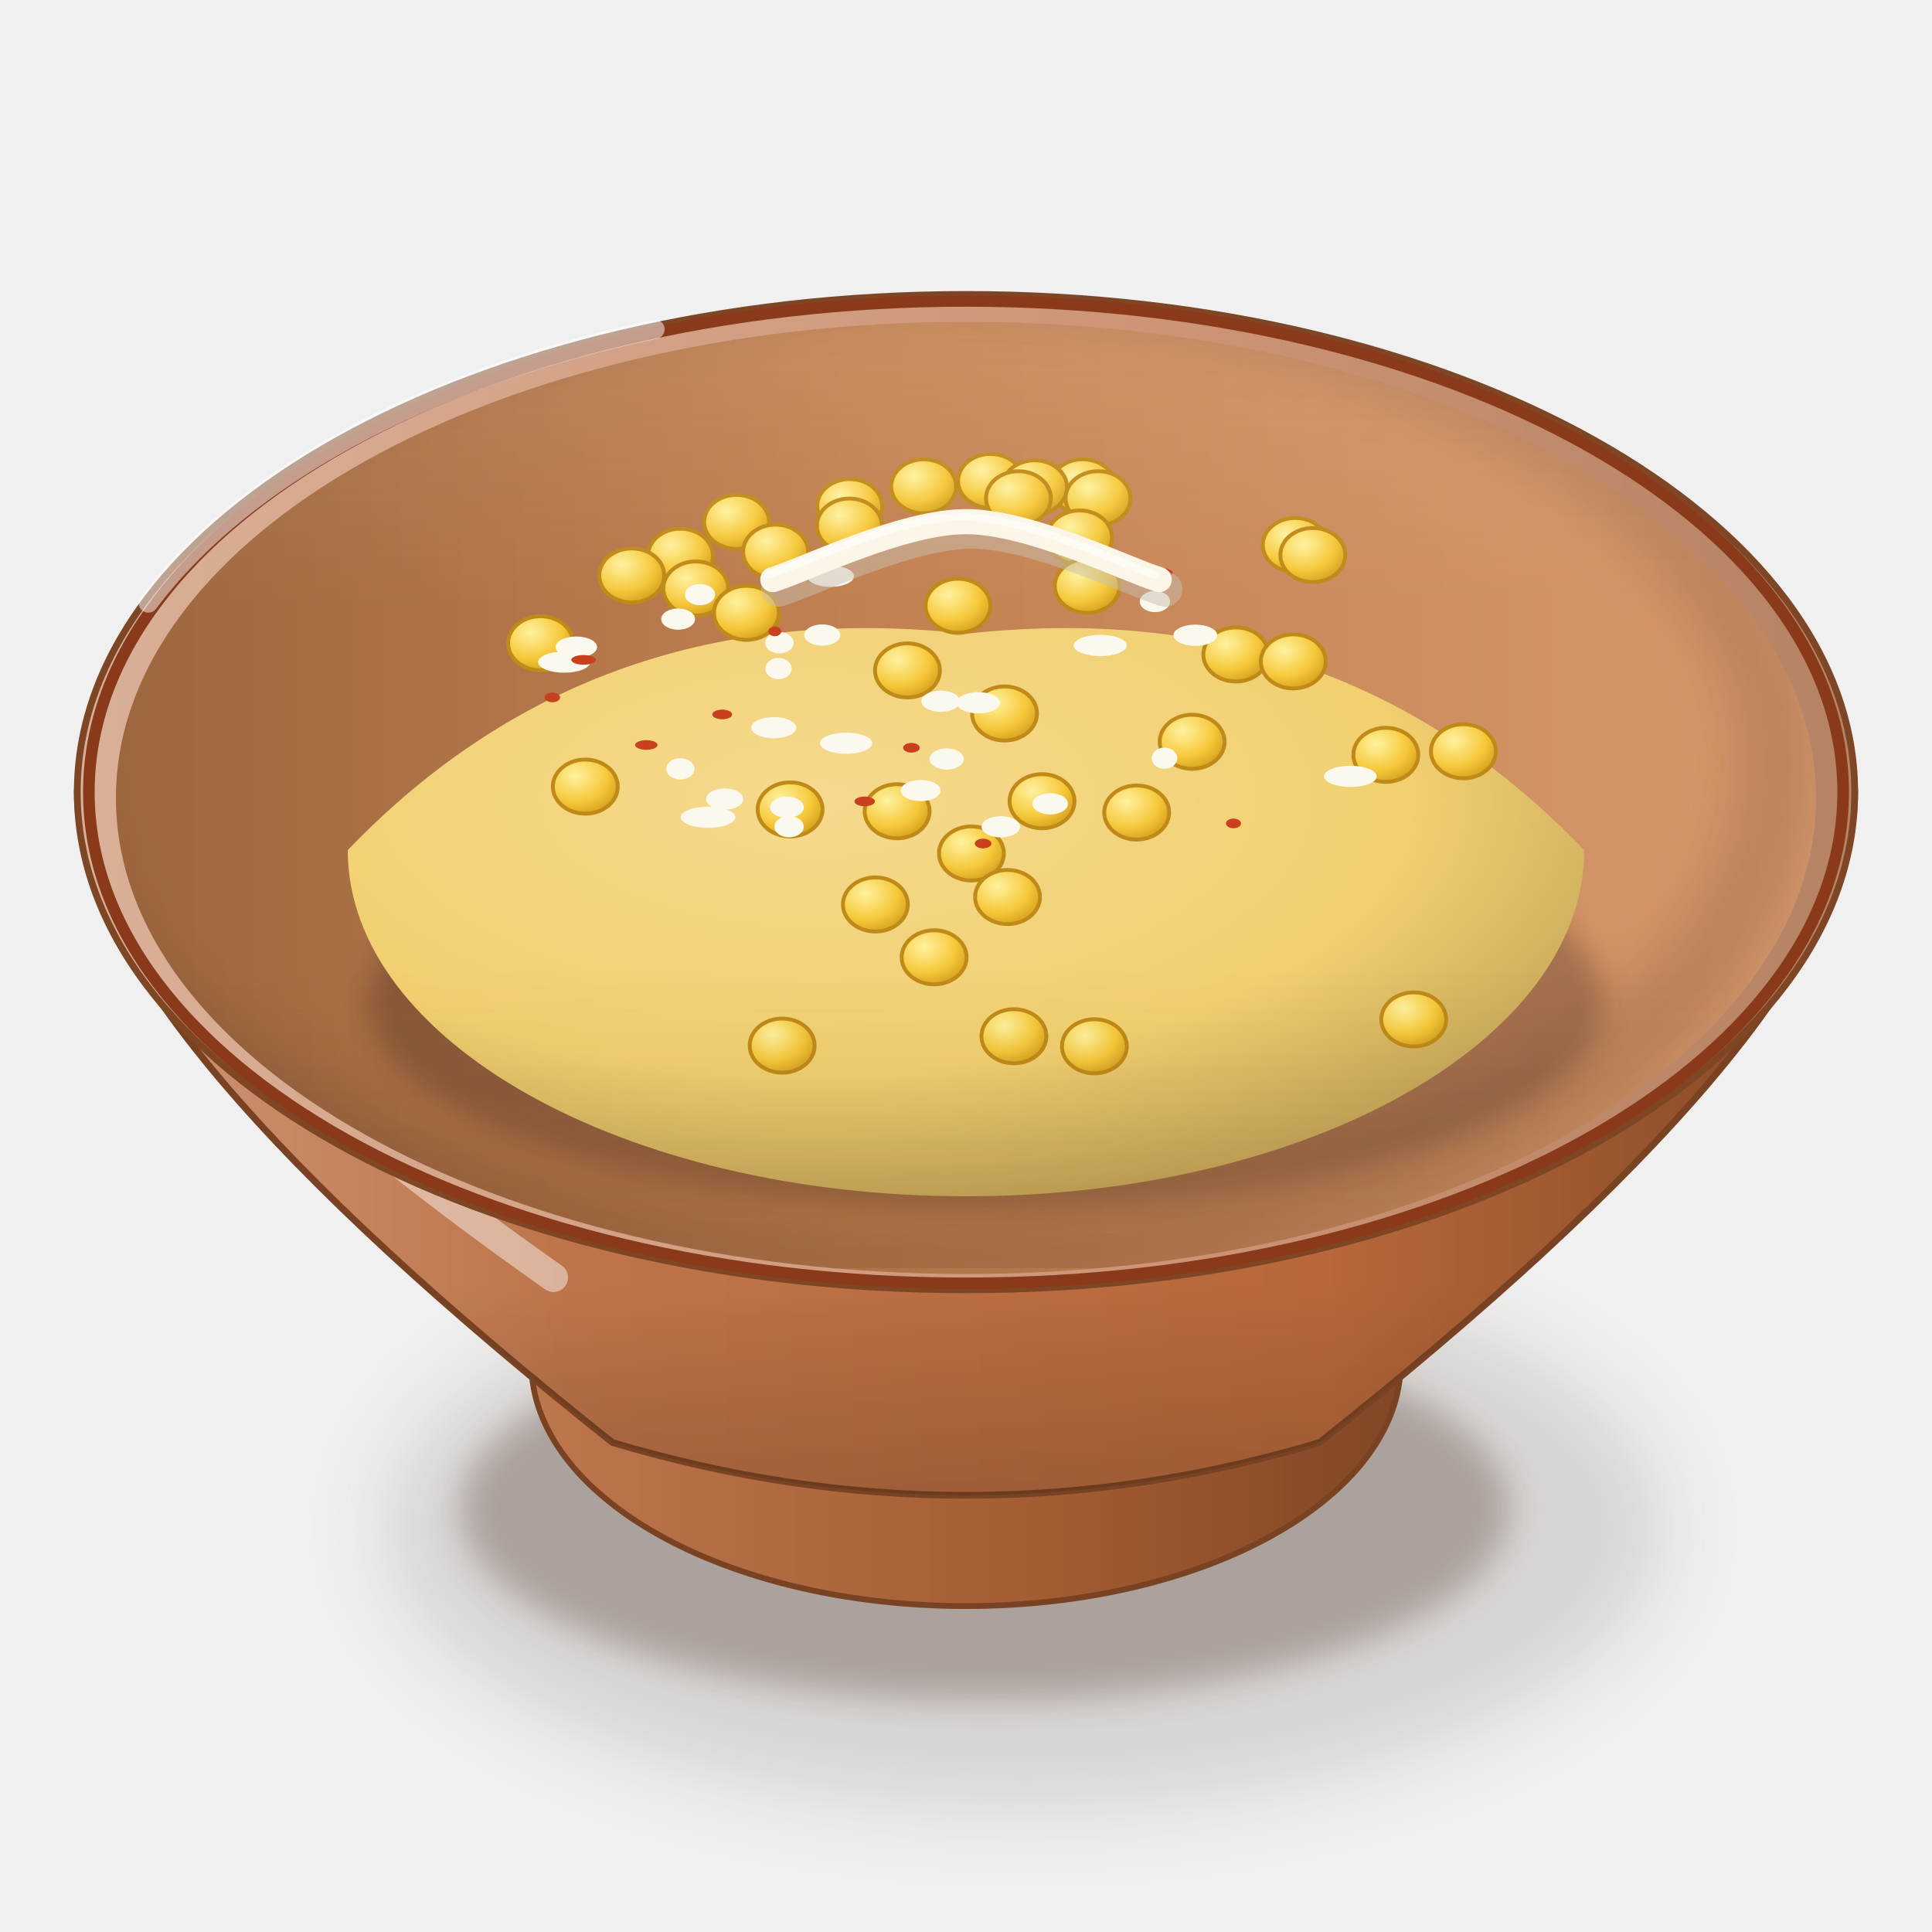
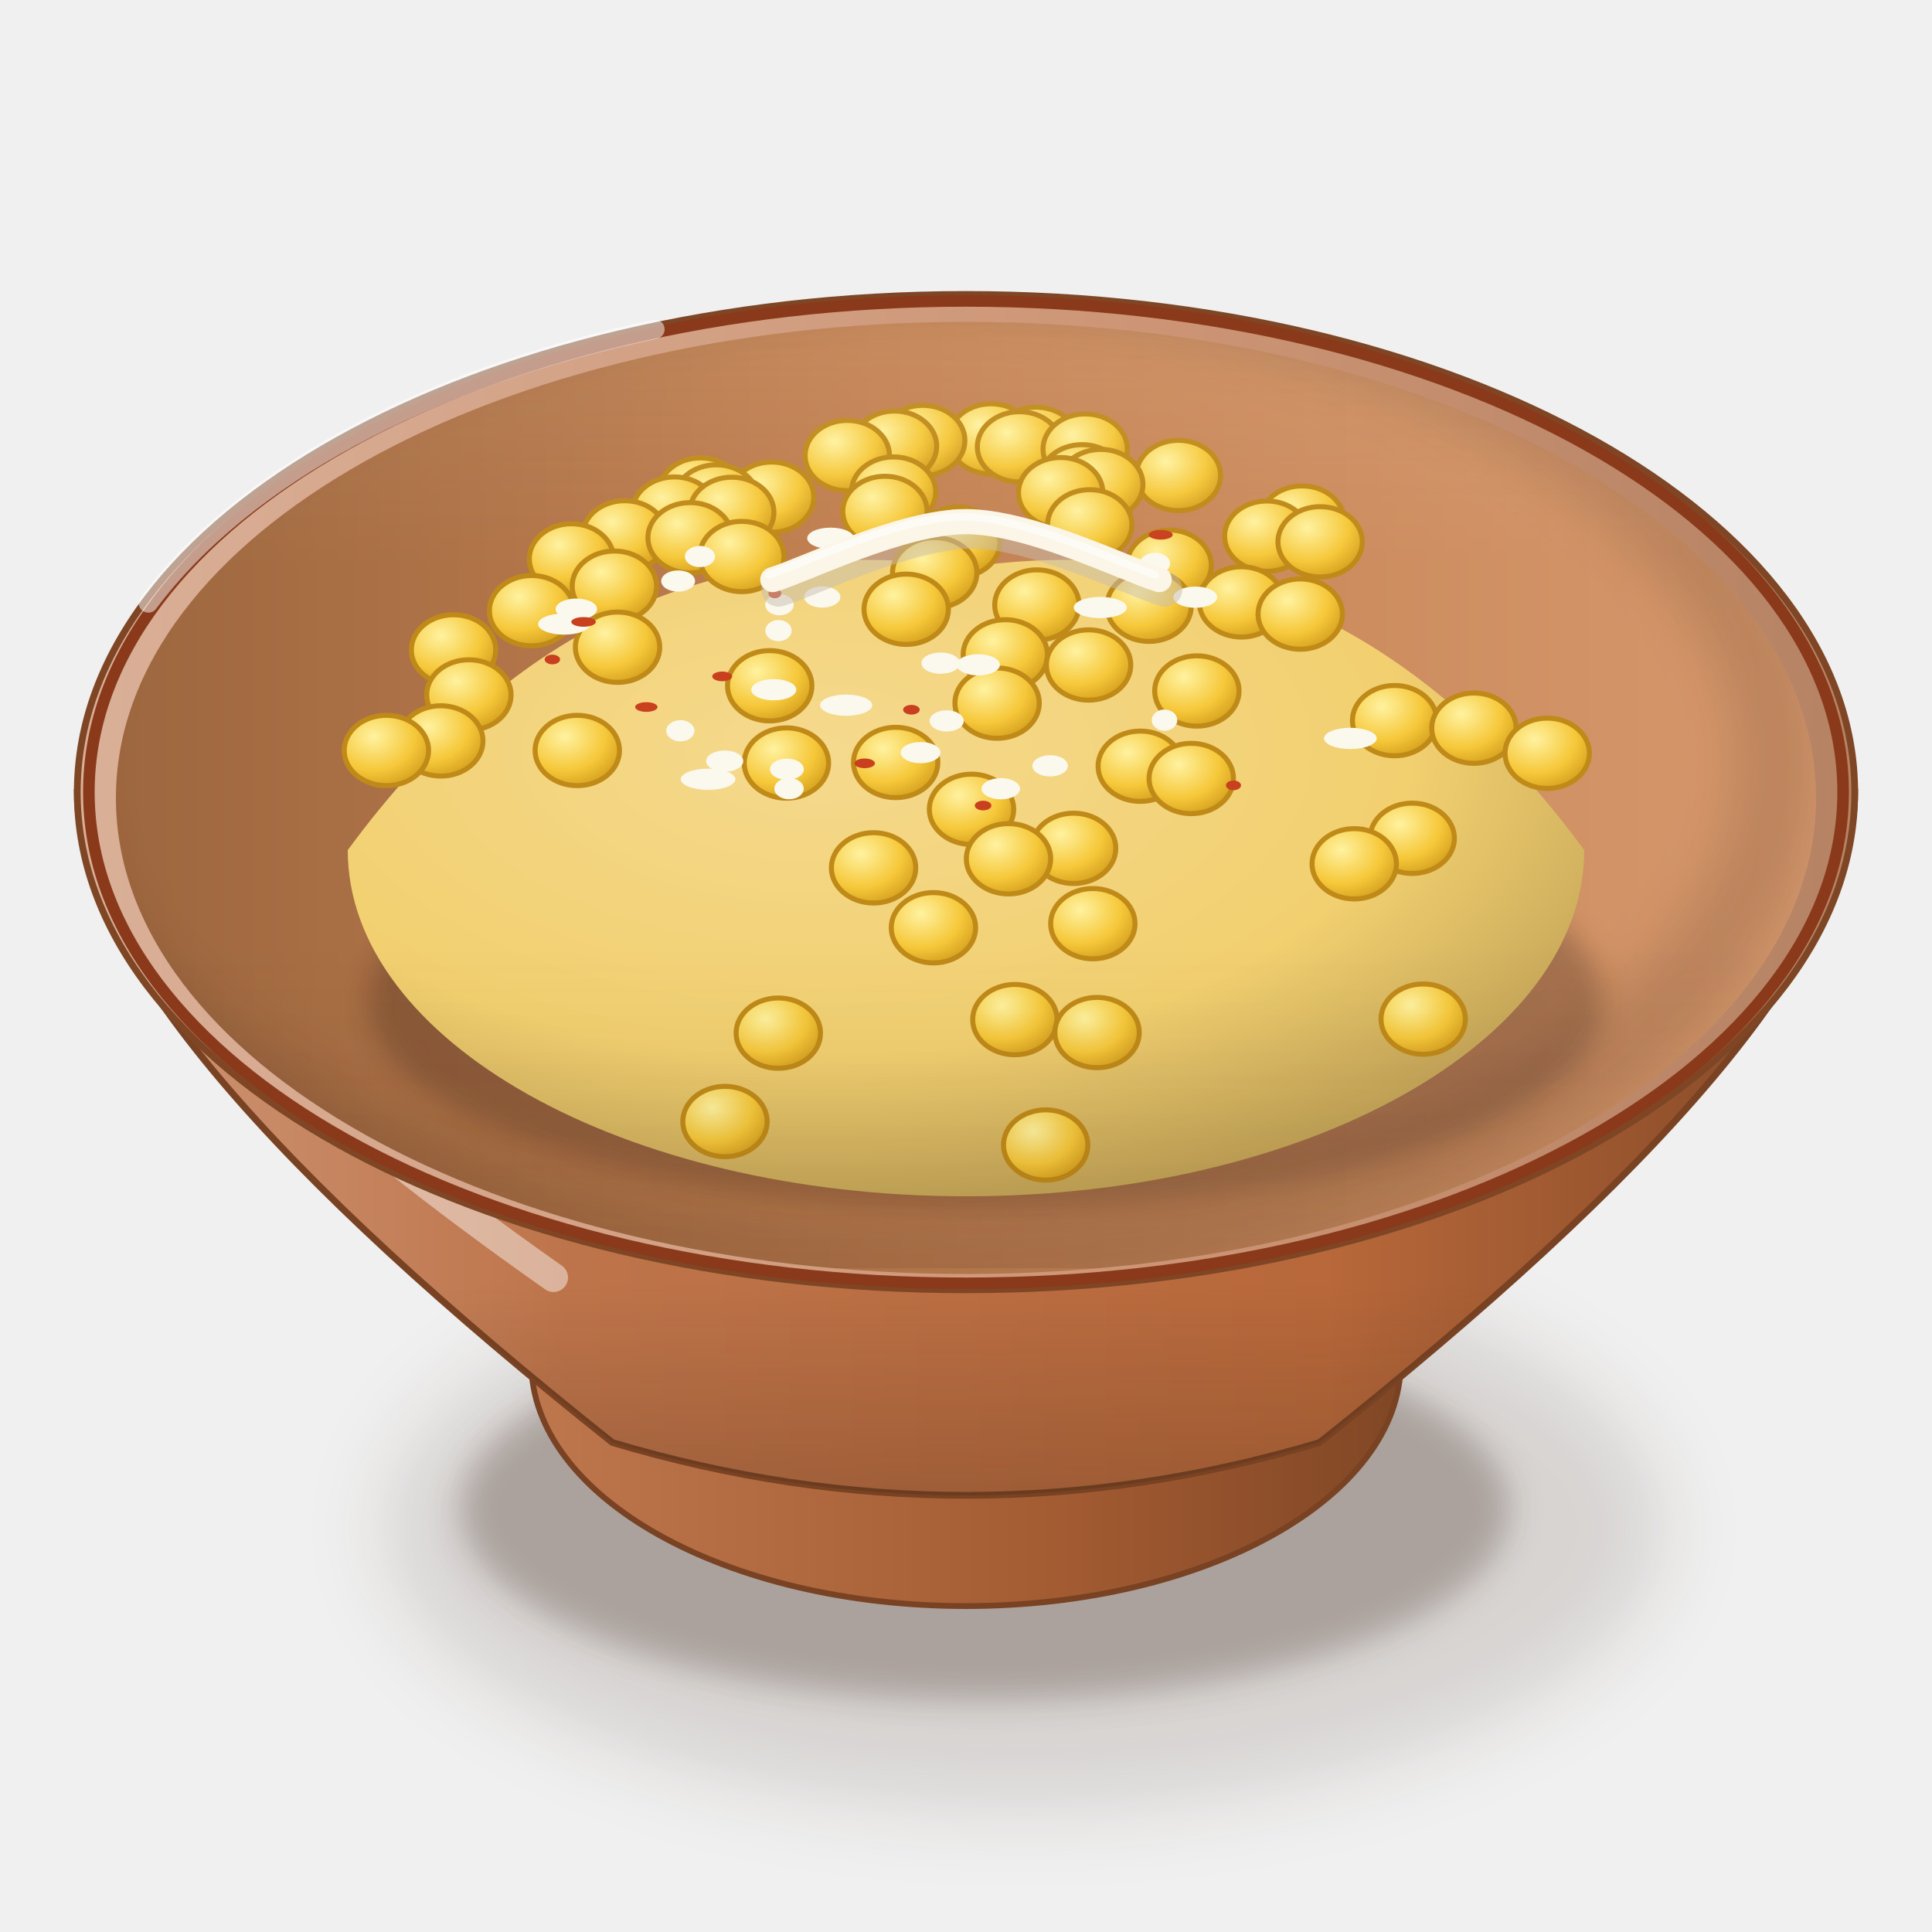
<svg xmlns="http://www.w3.org/2000/svg" viewBox="0 0 200 200" width="400" height="400">
  <defs>
    <filter id="mx_esquites-1" x="-50%" y="-50%" width="200%" height="200%">
      <feGaussianBlur stdDeviation="4" />
    </filter>
    <filter id="mx_esquites-2" x="-50%" y="-50%" width="200%" height="200%">
      <feGaussianBlur stdDeviation="1.6" />
    </filter>
    <linearGradient id="mx_esquites-3" x1="0" y1="0" x2="1" y2="0">
      <stop offset="0" stop-color="#bf774e" />
      <stop offset="0.6" stop-color="#a35b32" />
      <stop offset="1" stop-color="#7f4625" />
    </linearGradient>
    <linearGradient id="mx_esquites-4" x1="0" y1="0" x2="1" y2="0">
      <stop offset="0" stop-color="#cf9879" />
      <stop offset="0.28" stop-color="#be744a" />
      <stop offset="0.7" stop-color="#b8683a" />
      <stop offset="1" stop-color="#7f4625" />
    </linearGradient>
    <linearGradient id="mx_esquites-5" x1="0" y1="0" x2="0" y2="1">
      <stop offset="0" stop-color="#3a2212" stop-opacity="0" />
      <stop offset="0.7" stop-color="#3a2212" stop-opacity="0" />
      <stop offset="1" stop-color="#3a2212" stop-opacity="0.22" />
    </linearGradient>
    <linearGradient id="mx_esquites-6" x1="0" y1="0" x2="1" y2="0">
      <stop offset="0" stop-color="#dab098" />
      <stop offset="0.6" stop-color="#cd9575" />
      <stop offset="1" stop-color="#b58264" />
    </linearGradient>
    <linearGradient id="mx_esquites-7" x1="0" y1="0" x2="1" y2="0">
      <stop offset="0" stop-color="#9e673f" />
      <stop offset="0.45" stop-color="#c38151" />
      <stop offset="1" stop-color="#d6986c" />
    </linearGradient>
    <clipPath id="mx_esquites-8">
      <path d="M12,82.6A88,49.28 0 1 0 188,82.6A88,49.28 0 1 0 12,82.6Z" />
    </clipPath>
    <filter id="mx_esquites-9" x="-50%" y="-50%" width="200%" height="200%">
      <feGaussianBlur stdDeviation="2.5" />
    </filter>
    <clipPath id="mx_esquites-10">
      <path d="M12,82.6 A88,49.28 0 0 0 188,82.6 L200,82.6 L200,0 L0,0 L0,82.6Z" />
    </clipPath>
    <filter id="mx_esquites-11" x="-50%" y="-50%" width="200%" height="200%">
      <feGaussianBlur stdDeviation="1.4" />
    </filter>
    <radialGradient id="mx_esquites-12" cx="0.38" cy="0.3" r="0.8">
      <stop offset="0" stop-color="#f5d98d" />
      <stop offset="0.6" stop-color="#f2d070" />
      <stop offset="1" stop-color="#b69850" />
    </radialGradient>
    <radialGradient id="mx_esquites-13" cx="0.35" cy="0.3" r="0.8">
      <stop offset="0" stop-color="#fff2a0" />
      <stop offset="0.6" stop-color="#f6c83a" />
      <stop offset="1" stop-color="#d09a1a" />
    </radialGradient>
    <linearGradient id="mx_esquites-14" x1="0" y1="0" x2="0" y2="1">
      <stop offset="0" stop-color="#fff8ec" stop-opacity="0.2" />
      <stop offset="0.45" stop-color="#fff8ec" stop-opacity="0" />
      <stop offset="0.75" stop-color="#3a2212" stop-opacity="0" />
      <stop offset="1" stop-color="#3a2212" stop-opacity="0.1" />
    </linearGradient>
  </defs>
  <ellipse cx="106" cy="158.18" rx="66.08" ry="29.08" fill="#3a2212" opacity="0.14" filter="url(#mx_esquites-1)" />
  <ellipse cx="102" cy="156.18" rx="54.28" ry="19.82" fill="#3a2212" opacity="0.28" filter="url(#mx_esquites-2)" />
  <path d="M53,135.06 L55,141.06 A45,25.2 0 0 0 145,141.06 L147,135.06Z" fill="url(#mx_esquites-3)" stroke="#784223" stroke-width=".6" />
  <path d="M8,82 C8,98.8 29,122 63.4,149.33 Q100,160.26 136.6,149.33 C171,122 192,98.8 192,82Z" fill="url(#mx_esquites-4)" stroke="#784223" stroke-width=".7" />
  <path d="M8,82 C8,98.8 29,122 63.4,149.33 Q100,160.26 136.6,149.33 C171,122 192,98.8 192,82Z" fill="url(#mx_esquites-5)" />
  <path d="M16,92 Q20,106 57.3,132.25" stroke="#fff" stroke-width="3" fill="none" stroke-linecap="round" opacity="0.45" />
  <path d="M8,82A92,51.52 0 1 0 192,82A92,51.52 0 1 0 8,82Z" fill="url(#mx_esquites-6)" stroke="#7f4625" stroke-width=".7" />
  <path d="M12,82.6A88,49.28 0 1 0 188,82.6A88,49.28 0 1 0 12,82.6Z" fill="url(#mx_esquites-7)" />
  <g clip-path="url(#mx_esquites-8)">
    <path d="M4,79A90,51.28 0 1 0 184,79A90,51.28 0 1 0 4,79Z" fill="none" stroke="#3a2212" stroke-width="9" opacity=".16" filter="url(#mx_esquites-9)" />
  </g>
  <path d="M9.2,82A90.8,50.85 0 1 0 190.8,82A90.8,50.85 0 1 0 9.2,82Z" fill="none" stroke="#8a3a1a" stroke-width="1.2" />
  <g clip-path="url(#mx_esquites-10)">
    <ellipse cx="102" cy="103.74" rx="64" ry="21.5" fill="#3a2212" opacity="0.3" filter="url(#mx_esquites-11)" />
-     <path d="M36,88 Q61.6,61.35 100,65.61 Q138.4,61.35 164,88 A64,35.84 0 0 1 36,88Z" fill="url(#mx_esquites-12)" />
-     <ellipse cx="102.54" cy="49.79" rx="3.36" ry="2.8" fill="url(#mx_esquites-13)" stroke="#c08a18" stroke-width=".4" />
-     <ellipse cx="112.08" cy="50.34" rx="3.36" ry="2.8" fill="url(#mx_esquites-13)" stroke="#c08a18" stroke-width=".4" />
-     <ellipse cx="95.62" cy="50.35" rx="3.36" ry="2.8" fill="url(#mx_esquites-13)" stroke="#c08a18" stroke-width=".4" />
-     <ellipse cx="107.1" cy="50.45" rx="3.36" ry="2.8" fill="url(#mx_esquites-13)" stroke="#c08a18" stroke-width=".4" />
-     <ellipse cx="113.67" cy="51.58" rx="3.36" ry="2.8" fill="url(#mx_esquites-13)" stroke="#c08a18" stroke-width=".4" />
-     <ellipse cx="105.43" cy="51.58" rx="3.36" ry="2.8" fill="url(#mx_esquites-13)" stroke="#c08a18" stroke-width=".4" />
-     <ellipse cx="87.96" cy="52.39" rx="3.36" ry="2.8" fill="url(#mx_esquites-13)" stroke="#c08a18" stroke-width=".4" />
-     <ellipse cx="76.25" cy="54.03" rx="3.36" ry="2.8" fill="url(#mx_esquites-13)" stroke="#c08a18" stroke-width=".4" />
-     <ellipse cx="87.93" cy="54.41" rx="3.36" ry="2.8" fill="url(#mx_esquites-13)" stroke="#c08a18" stroke-width=".4" />
-     <ellipse cx="111.76" cy="55.64" rx="3.36" ry="2.8" fill="url(#mx_esquites-13)" stroke="#c08a18" stroke-width=".4" />
-     <ellipse cx="134.08" cy="56.42" rx="3.36" ry="2.8" fill="url(#mx_esquites-13)" stroke="#c08a18" stroke-width=".4" />
-     <ellipse cx="80.29" cy="57.11" rx="3.36" ry="2.8" fill="url(#mx_esquites-13)" stroke="#c08a18" stroke-width=".4" />
-     <ellipse cx="135.9" cy="57.46" rx="3.36" ry="2.8" fill="url(#mx_esquites-13)" stroke="#c08a18" stroke-width=".4" />
-     <ellipse cx="70.44" cy="57.53" rx="3.36" ry="2.8" fill="url(#mx_esquites-13)" stroke="#c08a18" stroke-width=".4" />
-     <ellipse cx="65.4" cy="59.57" rx="3.36" ry="2.8" fill="url(#mx_esquites-13)" stroke="#c08a18" stroke-width=".4" />
-     <ellipse cx="112.55" cy="60.65" rx="3.36" ry="2.8" fill="url(#mx_esquites-13)" stroke="#c08a18" stroke-width=".4" />
-     <ellipse cx="72.03" cy="60.92" rx="3.36" ry="2.8" fill="url(#mx_esquites-13)" stroke="#c08a18" stroke-width=".4" />
-     <ellipse cx="99.17" cy="62.71" rx="3.36" ry="2.8" fill="url(#mx_esquites-13)" stroke="#c08a18" stroke-width=".4" />
-     <ellipse cx="77.27" cy="63.44" rx="3.36" ry="2.8" fill="url(#mx_esquites-13)" stroke="#c08a18" stroke-width=".4" />
-     <ellipse cx="55.96" cy="66.59" rx="3.36" ry="2.8" fill="url(#mx_esquites-13)" stroke="#c08a18" stroke-width=".4" />
-     <ellipse cx="127.93" cy="67.75" rx="3.36" ry="2.8" fill="url(#mx_esquites-13)" stroke="#c08a18" stroke-width=".4" />
-     <ellipse cx="133.88" cy="68.47" rx="3.36" ry="2.8" fill="url(#mx_esquites-13)" stroke="#c08a18" stroke-width=".4" />
-     <ellipse cx="93.94" cy="69.4" rx="3.36" ry="2.8" fill="url(#mx_esquites-13)" stroke="#c08a18" stroke-width=".4" />
-     <ellipse cx="103.99" cy="73.86" rx="3.36" ry="2.8" fill="url(#mx_esquites-13)" stroke="#c08a18" stroke-width=".4" />
-     <ellipse cx="123.41" cy="76.79" rx="3.36" ry="2.8" fill="url(#mx_esquites-13)" stroke="#c08a18" stroke-width=".4" />
-     <ellipse cx="151.49" cy="77.77" rx="3.36" ry="2.8" fill="url(#mx_esquites-13)" stroke="#c08a18" stroke-width=".4" />
-     <ellipse cx="143.46" cy="78.14" rx="3.36" ry="2.8" fill="url(#mx_esquites-13)" stroke="#c08a18" stroke-width=".4" />
-     <ellipse cx="60.59" cy="81.43" rx="3.36" ry="2.8" fill="url(#mx_esquites-13)" stroke="#c08a18" stroke-width=".4" />
-     <ellipse cx="107.87" cy="82.94" rx="3.36" ry="2.8" fill="url(#mx_esquites-13)" stroke="#c08a18" stroke-width=".4" />
-     <ellipse cx="81.79" cy="83.79" rx="3.36" ry="2.8" fill="url(#mx_esquites-13)" stroke="#c08a18" stroke-width=".4" />
-     <ellipse cx="92.87" cy="83.98" rx="3.36" ry="2.8" fill="url(#mx_esquites-13)" stroke="#c08a18" stroke-width=".4" />
-     <ellipse cx="117.67" cy="84.11" rx="3.36" ry="2.8" fill="url(#mx_esquites-13)" stroke="#c08a18" stroke-width=".4" />
-     <ellipse cx="100.56" cy="88.35" rx="3.36" ry="2.8" fill="url(#mx_esquites-13)" stroke="#c08a18" stroke-width=".4" />
-     <ellipse cx="104.3" cy="92.86" rx="3.36" ry="2.8" fill="url(#mx_esquites-13)" stroke="#c08a18" stroke-width=".4" />
-     <ellipse cx="90.62" cy="93.63" rx="3.36" ry="2.8" fill="url(#mx_esquites-13)" stroke="#c08a18" stroke-width=".4" />
-     <ellipse cx="96.7" cy="99.1" rx="3.36" ry="2.8" fill="url(#mx_esquites-13)" stroke="#c08a18" stroke-width=".4" />
-     <ellipse cx="146.35" cy="105.53" rx="3.36" ry="2.8" fill="url(#mx_esquites-13)" stroke="#c08a18" stroke-width=".4" />
-     <ellipse cx="104.96" cy="107.27" rx="3.36" ry="2.8" fill="url(#mx_esquites-13)" stroke="#c08a18" stroke-width=".4" />
-     <ellipse cx="80.97" cy="108.24" rx="3.36" ry="2.8" fill="url(#mx_esquites-13)" stroke="#c08a18" stroke-width=".4" />
-     <ellipse cx="113.29" cy="108.31" rx="3.36" ry="2.8" fill="url(#mx_esquites-13)" stroke="#c08a18" stroke-width=".4" />
-     <ellipse cx="87.59" cy="76.94" rx="2.7" ry="1.1" fill="#fbf8ee" />
-     <ellipse cx="80.69" cy="66.54" rx="1.47" ry="1.1" fill="#fbf8ee" />
-     <ellipse cx="97.38" cy="72.59" rx="2" ry="1.1" fill="#fbf8ee" />
-     <ellipse cx="80.59" cy="69.21" rx="1.36" ry="1.1" fill="#fbf8ee" />
-     <ellipse cx="58.4" cy="68.54" rx="2.7" ry="1.1" fill="#fbf8ee" />
-     <ellipse cx="72.46" cy="61.55" rx="1.56" ry="1.1" fill="#fbf8ee" />
-     <ellipse cx="123.74" cy="65.76" rx="2.27" ry="1.1" fill="#fbf8ee" />
-     <ellipse cx="59.66" cy="66.99" rx="2.15" ry="1.1" fill="#fbf8ee" />
-     <ellipse cx="98" cy="78.57" rx="1.77" ry="1.1" fill="#fbf8ee" />
-     <ellipse cx="103.6" cy="85.59" rx="1.99" ry="1.1" fill="#fbf8ee" />
-     <ellipse cx="95.3" cy="81.84" rx="2.06" ry="1.1" fill="#fbf8ee" />
-     <ellipse cx="80.1" cy="75.33" rx="2.33" ry="1.1" fill="#fbf8ee" />
-     <ellipse cx="70.43" cy="79.59" rx="1.46" ry="1.1" fill="#fbf8ee" />
-     <ellipse cx="81.68" cy="85.58" rx="1.52" ry="1.1" fill="#fbf8ee" />
-     <ellipse cx="101.27" cy="72.75" rx="2.24" ry="1.1" fill="#fbf8ee" />
-     <ellipse cx="108.71" cy="83.21" rx="1.84" ry="1.1" fill="#fbf8ee" />
-     <ellipse cx="70.2" cy="64.09" rx="1.75" ry="1.1" fill="#fbf8ee" />
-     <ellipse cx="85.12" cy="65.74" rx="1.87" ry="1.1" fill="#fbf8ee" />
-     <ellipse cx="120.55" cy="78.49" rx="1.32" ry="1.1" fill="#fbf8ee" />
-     <ellipse cx="139.79" cy="80.37" rx="2.73" ry="1.1" fill="#fbf8ee" />
-     <ellipse cx="113.9" cy="66.82" rx="2.75" ry="1.1" fill="#fbf8ee" />
-     <ellipse cx="73.3" cy="84.6" rx="2.83" ry="1.1" fill="#fbf8ee" />
-     <ellipse cx="75.02" cy="82.72" rx="1.92" ry="1.1" fill="#fbf8ee" />
-     <ellipse cx="85.98" cy="59.65" rx="2.42" ry="1.1" fill="#fbf8ee" />
-     <ellipse cx="119.56" cy="62.27" rx="1.57" ry="1.1" fill="#fbf8ee" />
-     <ellipse cx="81.46" cy="83.57" rx="1.75" ry="1.1" fill="#fbf8ee" />
-     <ellipse cx="80.21" cy="65.36" rx="0.67" ry="0.5" fill="#c8401e" />
-     <ellipse cx="89.51" cy="82.96" rx="1.06" ry="0.5" fill="#c8401e" />
-     <ellipse cx="120.16" cy="59.3" rx="1.24" ry="0.5" fill="#c8401e" />
-     <ellipse cx="66.91" cy="77.12" rx="1.16" ry="0.5" fill="#c8401e" />
-     <ellipse cx="94.35" cy="77.41" rx="0.86" ry="0.5" fill="#c8401e" />
-     <ellipse cx="60.41" cy="68.31" rx="1.27" ry="0.5" fill="#c8401e" />
-     <ellipse cx="101.77" cy="87.32" rx="0.86" ry="0.5" fill="#c8401e" />
-     <ellipse cx="57.18" cy="72.2" rx="0.8" ry="0.5" fill="#c8401e" />
-     <ellipse cx="74.76" cy="73.96" rx="1.03" ry="0.5" fill="#c8401e" />
-     <ellipse cx="127.69" cy="85.24" rx="0.78" ry="0.5" fill="#c8401e" />
+     <path d="M36,88 Q61.6,53.15 100,58.73 Q138.4,53.15 164,88 A64,35.84 0 0 1 36,88Z" fill="url(#mx_esquites-12)" />
+     <g transform="translate(102.59 45.44) scale(1.3) translate(-102.59 -45.44)">
+       <ellipse cx="102.59" cy="45.44" rx="3.36" ry="2.8" fill="url(#mx_esquites-13)" stroke="#c08a18" stroke-width=".4" />
+     </g>
+     <g transform="translate(95.52 45.6) scale(1.3) translate(-95.52 -45.6)">
+       <ellipse cx="95.52" cy="45.6" rx="3.36" ry="2.8" fill="url(#mx_esquites-13)" stroke="#c08a18" stroke-width=".4" />
+     </g>
+     <g transform="translate(107.25 45.79) scale(1.3) translate(-107.25 -45.79)">
+       <ellipse cx="107.25" cy="45.79" rx="3.36" ry="2.8" fill="url(#mx_esquites-13)" stroke="#c08a18" stroke-width=".4" />
+     </g>
+     <g transform="translate(92.6 46.19) scale(1.3) translate(-92.6 -46.19)">
+       <ellipse cx="92.6" cy="46.19" rx="3.36" ry="2.8" fill="url(#mx_esquites-13)" stroke="#c08a18" stroke-width=".4" />
+     </g>
+     <g transform="translate(105.54 46.26) scale(1.3) translate(-105.54 -46.26)">
+       <ellipse cx="105.54" cy="46.26" rx="3.36" ry="2.8" fill="url(#mx_esquites-13)" stroke="#c08a18" stroke-width=".4" />
+     </g>
+     <g transform="translate(112.34 46.49) scale(1.3) translate(-112.34 -46.49)">
+       <ellipse cx="112.34" cy="46.49" rx="3.36" ry="2.8" fill="url(#mx_esquites-13)" stroke="#c08a18" stroke-width=".4" />
+     </g>
+     <g transform="translate(87.71 47.16) scale(1.3) translate(-87.71 -47.16)">
+       <ellipse cx="87.71" cy="47.16" rx="3.36" ry="2.8" fill="url(#mx_esquites-13)" stroke="#c08a18" stroke-width=".4" />
+     </g>
+     <g transform="translate(121.99 49.22) scale(1.3) translate(-121.99 -49.22)">
+       <ellipse cx="121.99" cy="49.22" rx="3.36" ry="2.8" fill="url(#mx_esquites-13)" stroke="#c08a18" stroke-width=".4" />
+     </g>
+     <g transform="translate(112.01 49.67) scale(1.3) translate(-112.01 -49.67)">
+       <ellipse cx="112.01" cy="49.67" rx="3.36" ry="2.8" fill="url(#mx_esquites-13)" stroke="#c08a18" stroke-width=".4" />
+     </g>
+     <g transform="translate(113.95 50.16) scale(1.3) translate(-113.95 -50.16)">
+       <ellipse cx="113.95" cy="50.16" rx="3.36" ry="2.8" fill="url(#mx_esquites-13)" stroke="#c08a18" stroke-width=".4" />
+     </g>
+     <g transform="translate(92.5 50.94) scale(1.3) translate(-92.5 -50.94)">
+       <ellipse cx="92.5" cy="50.94" rx="3.36" ry="2.8" fill="url(#mx_esquites-13)" stroke="#c08a18" stroke-width=".4" />
+     </g>
+     <g transform="translate(109.8 51) scale(1.3) translate(-109.8 -51)">
+       <ellipse cx="109.8" cy="51" rx="3.36" ry="2.8" fill="url(#mx_esquites-13)" stroke="#c08a18" stroke-width=".4" />
+     </g>
+     <g transform="translate(72.52 51.04) scale(1.3) translate(-72.52 -51.04)">
+       <ellipse cx="72.52" cy="51.04" rx="3.36" ry="2.8" fill="url(#mx_esquites-13)" stroke="#c08a18" stroke-width=".4" />
+     </g>
+     <g transform="translate(79.88 51.47) scale(1.3) translate(-79.88 -51.47)">
+       <ellipse cx="79.88" cy="51.47" rx="3.36" ry="2.8" fill="url(#mx_esquites-13)" stroke="#c08a18" stroke-width=".4" />
+     </g>
+     <g transform="translate(74.14 51.76) scale(1.3) translate(-74.14 -51.76)">
+       <ellipse cx="74.14" cy="51.76" rx="3.36" ry="2.8" fill="url(#mx_esquites-13)" stroke="#c08a18" stroke-width=".4" />
+     </g>
+     <g transform="translate(91.61 52.94) scale(1.3) translate(-91.61 -52.94)">
+       <ellipse cx="91.61" cy="52.94" rx="3.36" ry="2.8" fill="url(#mx_esquites-13)" stroke="#c08a18" stroke-width=".4" />
+     </g>
+     <g transform="translate(69.82 53.01) scale(1.3) translate(-69.82 -53.01)">
+       <ellipse cx="69.82" cy="53.01" rx="3.36" ry="2.8" fill="url(#mx_esquites-13)" stroke="#c08a18" stroke-width=".4" />
+     </g>
+     <g transform="translate(75.75 53.04) scale(1.3) translate(-75.75 -53.04)">
+       <ellipse cx="75.75" cy="53.04" rx="3.36" ry="2.8" fill="url(#mx_esquites-13)" stroke="#c08a18" stroke-width=".4" />
+     </g>
+     <g transform="translate(134.79 53.94) scale(1.3) translate(-134.79 -53.94)">
+       <ellipse cx="134.79" cy="53.94" rx="3.36" ry="2.8" fill="url(#mx_esquites-13)" stroke="#c08a18" stroke-width=".4" />
+     </g>
+     <g transform="translate(112.81 54.33) scale(1.3) translate(-112.81 -54.33)">
+       <ellipse cx="112.81" cy="54.33" rx="3.36" ry="2.8" fill="url(#mx_esquites-13)" stroke="#c08a18" stroke-width=".4" />
+     </g>
+     <g transform="translate(64.67 55.47) scale(1.3) translate(-64.67 -55.47)">
+       <ellipse cx="64.67" cy="55.47" rx="3.36" ry="2.8" fill="url(#mx_esquites-13)" stroke="#c08a18" stroke-width=".4" />
+     </g>
+     <g transform="translate(131.14 55.5) scale(1.3) translate(-131.14 -55.5)">
+       <ellipse cx="131.14" cy="55.5" rx="3.36" ry="2.8" fill="url(#mx_esquites-13)" stroke="#c08a18" stroke-width=".4" />
+     </g>
+     <g transform="translate(71.44 55.67) scale(1.3) translate(-71.44 -55.67)">
+       <ellipse cx="71.44" cy="55.67" rx="3.36" ry="2.8" fill="url(#mx_esquites-13)" stroke="#c08a18" stroke-width=".4" />
+     </g>
+     <g transform="translate(136.66 56.09) scale(1.3) translate(-136.66 -56.09)">
+       <ellipse cx="136.66" cy="56.09" rx="3.36" ry="2.8" fill="url(#mx_esquites-13)" stroke="#c08a18" stroke-width=".4" />
+     </g>
+     <g transform="translate(99.15 56.12) scale(1.3) translate(-99.15 -56.12)">
+       <ellipse cx="99.15" cy="56.12" rx="3.36" ry="2.8" fill="url(#mx_esquites-13)" stroke="#c08a18" stroke-width=".4" />
+     </g>
+     <g transform="translate(76.79 57.61) scale(1.3) translate(-76.79 -57.61)">
+       <ellipse cx="76.79" cy="57.61" rx="3.36" ry="2.8" fill="url(#mx_esquites-13)" stroke="#c08a18" stroke-width=".4" />
+     </g>
+     <g transform="translate(59.16 57.86) scale(1.3) translate(-59.16 -57.86)">
+       <ellipse cx="59.16" cy="57.86" rx="3.36" ry="2.8" fill="url(#mx_esquites-13)" stroke="#c08a18" stroke-width=".4" />
+     </g>
+     <g transform="translate(121.03 58.51) scale(1.3) translate(-121.03 -58.51)">
+       <ellipse cx="121.03" cy="58.51" rx="3.36" ry="2.8" fill="url(#mx_esquites-13)" stroke="#c08a18" stroke-width=".4" />
+     </g>
+     <g transform="translate(96.76 59.29) scale(1.3) translate(-96.76 -59.29)">
+       <ellipse cx="96.76" cy="59.29" rx="3.36" ry="2.8" fill="url(#mx_esquites-13)" stroke="#c08a18" stroke-width=".4" />
+     </g>
+     <g transform="translate(63.6 60.68) scale(1.3) translate(-63.6 -60.68)">
+       <ellipse cx="63.6" cy="60.68" rx="3.36" ry="2.8" fill="url(#mx_esquites-13)" stroke="#c08a18" stroke-width=".4" />
+     </g>
+     <g transform="translate(128.51 62.31) scale(1.3) translate(-128.51 -62.31)">
+       <ellipse cx="128.51" cy="62.31" rx="3.36" ry="2.8" fill="url(#mx_esquites-13)" stroke="#c08a18" stroke-width=".4" />
+     </g>
+     <g transform="translate(107.34 62.63) scale(1.3) translate(-107.34 -62.63)">
+       <ellipse cx="107.34" cy="62.63" rx="3.36" ry="2.8" fill="url(#mx_esquites-13)" stroke="#c08a18" stroke-width=".4" />
+     </g>
+     <g transform="translate(118.95 62.76) scale(1.3) translate(-118.95 -62.76)">
+       <ellipse cx="118.95" cy="62.76" rx="3.36" ry="2.8" fill="url(#mx_esquites-13)" stroke="#c08a18" stroke-width=".4" />
+     </g>
+     <g transform="translate(93.81 63.07) scale(1.3) translate(-93.81 -63.07)">
+       <ellipse cx="93.81" cy="63.07" rx="3.36" ry="2.8" fill="url(#mx_esquites-13)" stroke="#c08a18" stroke-width=".4" />
+     </g>
+     <g transform="translate(55.03 63.22) scale(1.3) translate(-55.03 -63.22)">
+       <ellipse cx="55.03" cy="63.22" rx="3.36" ry="2.8" fill="url(#mx_esquites-13)" stroke="#c08a18" stroke-width=".4" />
+     </g>
+     <g transform="translate(134.6 63.57) scale(1.3) translate(-134.6 -63.57)">
+       <ellipse cx="134.6" cy="63.57" rx="3.36" ry="2.8" fill="url(#mx_esquites-13)" stroke="#c08a18" stroke-width=".4" />
+     </g>
+     <g transform="translate(63.93 67) scale(1.3) translate(-63.93 -67)">
+       <ellipse cx="63.93" cy="67" rx="3.36" ry="2.8" fill="url(#mx_esquites-13)" stroke="#c08a18" stroke-width=".4" />
+     </g>
+     <g transform="translate(46.95 67.28) scale(1.3) translate(-46.95 -67.28)">
+       <ellipse cx="46.95" cy="67.28" rx="3.36" ry="2.8" fill="url(#mx_esquites-13)" stroke="#c08a18" stroke-width=".4" />
+     </g>
+     <g transform="translate(104.07 67.79) scale(1.3) translate(-104.07 -67.79)">
+       <ellipse cx="104.07" cy="67.79" rx="3.36" ry="2.8" fill="url(#mx_esquites-13)" stroke="#c08a18" stroke-width=".4" />
+     </g>
+     <g transform="translate(112.69 68.84) scale(1.3) translate(-112.69 -68.84)">
+       <ellipse cx="112.69" cy="68.84" rx="3.36" ry="2.8" fill="url(#mx_esquites-13)" stroke="#c08a18" stroke-width=".4" />
+     </g>
+     <g transform="translate(79.68 70.99) scale(1.3) translate(-79.68 -70.99)">
+       <ellipse cx="79.68" cy="70.99" rx="3.36" ry="2.8" fill="url(#mx_esquites-13)" stroke="#c08a18" stroke-width=".4" />
+     </g>
+     <g transform="translate(123.9 71.53) scale(1.3) translate(-123.9 -71.53)">
+       <ellipse cx="123.9" cy="71.53" rx="3.36" ry="2.8" fill="url(#mx_esquites-13)" stroke="#c08a18" stroke-width=".4" />
+     </g>
+     <g transform="translate(48.54 71.94) scale(1.3) translate(-48.54 -71.94)">
+       <ellipse cx="48.54" cy="71.94" rx="3.36" ry="2.8" fill="url(#mx_esquites-13)" stroke="#c08a18" stroke-width=".4" />
+     </g>
+     <g transform="translate(103.22 72.79) scale(1.3) translate(-103.22 -72.79)">
+       <ellipse cx="103.22" cy="72.79" rx="3.36" ry="2.8" fill="url(#mx_esquites-13)" stroke="#c08a18" stroke-width=".4" />
+     </g>
+     <g transform="translate(144.37 74.6) scale(1.3) translate(-144.37 -74.6)">
+       <ellipse cx="144.37" cy="74.6" rx="3.36" ry="2.8" fill="url(#mx_esquites-13)" stroke="#c08a18" stroke-width=".4" />
+     </g>
+     <g transform="translate(152.58 75.38) scale(1.3) translate(-152.58 -75.38)">
+       <ellipse cx="152.58" cy="75.38" rx="3.36" ry="2.8" fill="url(#mx_esquites-13)" stroke="#c08a18" stroke-width=".4" />
+     </g>
+     <g transform="translate(45.63 76.7) scale(1.3) translate(-45.63 -76.7)">
+       <ellipse cx="45.63" cy="76.7" rx="3.36" ry="2.8" fill="url(#mx_esquites-13)" stroke="#c08a18" stroke-width=".4" />
+     </g>
+     <g transform="translate(40 77.69) scale(1.3) translate(-40 -77.69)">
+       <ellipse cx="40" cy="77.69" rx="3.36" ry="2.8" fill="url(#mx_esquites-13)" stroke="#c08a18" stroke-width=".4" />
+     </g>
+     <g transform="translate(59.76 77.69) scale(1.3) translate(-59.76 -77.69)">
+       <ellipse cx="59.76" cy="77.69" rx="3.36" ry="2.8" fill="url(#mx_esquites-13)" stroke="#c08a18" stroke-width=".4" />
+     </g>
+     <g transform="translate(160.17 77.98) scale(1.3) translate(-160.17 -77.98)">
+       <ellipse cx="160.17" cy="77.98" rx="3.36" ry="2.8" fill="url(#mx_esquites-13)" stroke="#c08a18" stroke-width=".4" />
+     </g>
+     <g transform="translate(92.72 78.93) scale(1.3) translate(-92.72 -78.93)">
+       <ellipse cx="92.72" cy="78.93" rx="3.36" ry="2.8" fill="url(#mx_esquites-13)" stroke="#c08a18" stroke-width=".4" />
+     </g>
+     <g transform="translate(81.41 78.99) scale(1.3) translate(-81.41 -78.99)">
+       <ellipse cx="81.41" cy="78.99" rx="3.36" ry="2.8" fill="url(#mx_esquites-13)" stroke="#c08a18" stroke-width=".4" />
+     </g>
+     <g transform="translate(118.04 79.32) scale(1.3) translate(-118.04 -79.32)">
+       <ellipse cx="118.04" cy="79.32" rx="3.36" ry="2.8" fill="url(#mx_esquites-13)" stroke="#c08a18" stroke-width=".4" />
+     </g>
+     <g transform="translate(123.32 80.59) scale(1.3) translate(-123.32 -80.59)">
+       <ellipse cx="123.32" cy="80.59" rx="3.36" ry="2.8" fill="url(#mx_esquites-13)" stroke="#c08a18" stroke-width=".4" />
+     </g>
+     <g transform="translate(100.57 83.78) scale(1.3) translate(-100.57 -83.78)">
+       <ellipse cx="100.57" cy="83.78" rx="3.36" ry="2.8" fill="url(#mx_esquites-13)" stroke="#c08a18" stroke-width=".4" />
+     </g>
+     <g transform="translate(146.19 86.78) scale(1.3) translate(-146.19 -86.78)">
+       <ellipse cx="146.19" cy="86.78" rx="3.36" ry="2.8" fill="url(#mx_esquites-13)" stroke="#c08a18" stroke-width=".4" />
+     </g>
+     <g transform="translate(111.14 87.82) scale(1.3) translate(-111.14 -87.82)">
+       <ellipse cx="111.14" cy="87.82" rx="3.36" ry="2.8" fill="url(#mx_esquites-13)" stroke="#c08a18" stroke-width=".4" />
+     </g>
+     <g transform="translate(104.4 88.9) scale(1.3) translate(-104.4 -88.9)">
+       <ellipse cx="104.4" cy="88.9" rx="3.36" ry="2.8" fill="url(#mx_esquites-13)" stroke="#c08a18" stroke-width=".4" />
+     </g>
+     <g transform="translate(140.19 89.42) scale(1.3) translate(-140.19 -89.42)">
+       <ellipse cx="140.19" cy="89.42" rx="3.36" ry="2.8" fill="url(#mx_esquites-13)" stroke="#c08a18" stroke-width=".4" />
+     </g>
+     <g transform="translate(90.43 89.84) scale(1.3) translate(-90.43 -89.84)">
+       <ellipse cx="90.43" cy="89.84" rx="3.36" ry="2.8" fill="url(#mx_esquites-13)" stroke="#c08a18" stroke-width=".4" />
+     </g>
+     <g transform="translate(113.13 95.62) scale(1.3) translate(-113.13 -95.62)">
+       <ellipse cx="113.13" cy="95.62" rx="3.36" ry="2.8" fill="url(#mx_esquites-13)" stroke="#c08a18" stroke-width=".4" />
+     </g>
+     <g transform="translate(96.63 96.04) scale(1.3) translate(-96.63 -96.04)">
+       <ellipse cx="96.63" cy="96.04" rx="3.36" ry="2.8" fill="url(#mx_esquites-13)" stroke="#c08a18" stroke-width=".4" />
+     </g>
+     <g transform="translate(147.33 105.5) scale(1.3) translate(-147.33 -105.5)">
+       <ellipse cx="147.33" cy="105.5" rx="3.36" ry="2.8" fill="url(#mx_esquites-13)" stroke="#c08a18" stroke-width=".4" />
+     </g>
+     <g transform="translate(105.06 105.55) scale(1.3) translate(-105.06 -105.55)">
+       <ellipse cx="105.06" cy="105.55" rx="3.36" ry="2.8" fill="url(#mx_esquites-13)" stroke="#c08a18" stroke-width=".4" />
+     </g>
+     <g transform="translate(113.57 106.89) scale(1.3) translate(-113.57 -106.89)">
+       <ellipse cx="113.57" cy="106.89" rx="3.36" ry="2.8" fill="url(#mx_esquites-13)" stroke="#c08a18" stroke-width=".4" />
+     </g>
+     <g transform="translate(80.57 106.95) scale(1.3) translate(-80.57 -106.95)">
+       <ellipse cx="80.57" cy="106.95" rx="3.36" ry="2.8" fill="url(#mx_esquites-13)" stroke="#c08a18" stroke-width=".4" />
+     </g>
+     <g transform="translate(75.05 116.1) scale(1.3) translate(-75.05 -116.1)">
+       <ellipse cx="75.05" cy="116.1" rx="3.36" ry="2.8" fill="url(#mx_esquites-13)" stroke="#c08a18" stroke-width=".4" />
+     </g>
+     <g transform="translate(108.25 118.53) scale(1.3) translate(-108.25 -118.53)">
+       <ellipse cx="108.25" cy="118.53" rx="3.36" ry="2.8" fill="url(#mx_esquites-13)" stroke="#c08a18" stroke-width=".4" />
+     </g>
+     <ellipse cx="87.59" cy="73" rx="2.7" ry="1.1" fill="#fbf8ee" />
+     <ellipse cx="80.69" cy="62.6" rx="1.47" ry="1.1" fill="#fbf8ee" />
+     <ellipse cx="97.38" cy="68.65" rx="2" ry="1.1" fill="#fbf8ee" />
+     <ellipse cx="80.59" cy="65.28" rx="1.36" ry="1.1" fill="#fbf8ee" />
+     <ellipse cx="58.4" cy="64.6" rx="2.7" ry="1.1" fill="#fbf8ee" />
+     <ellipse cx="72.46" cy="57.61" rx="1.56" ry="1.1" fill="#fbf8ee" />
+     <ellipse cx="123.74" cy="61.82" rx="2.27" ry="1.1" fill="#fbf8ee" />
+     <ellipse cx="59.66" cy="63.06" rx="2.15" ry="1.1" fill="#fbf8ee" />
+     <ellipse cx="98" cy="74.63" rx="1.77" ry="1.1" fill="#fbf8ee" />
+     <ellipse cx="103.6" cy="81.65" rx="1.99" ry="1.1" fill="#fbf8ee" />
+     <ellipse cx="95.3" cy="77.91" rx="2.06" ry="1.1" fill="#fbf8ee" />
+     <ellipse cx="80.1" cy="71.4" rx="2.33" ry="1.1" fill="#fbf8ee" />
+     <ellipse cx="70.43" cy="75.65" rx="1.46" ry="1.1" fill="#fbf8ee" />
+     <ellipse cx="81.68" cy="81.64" rx="1.52" ry="1.1" fill="#fbf8ee" />
+     <ellipse cx="101.27" cy="68.82" rx="2.24" ry="1.1" fill="#fbf8ee" />
+     <ellipse cx="108.71" cy="79.28" rx="1.84" ry="1.1" fill="#fbf8ee" />
+     <ellipse cx="70.2" cy="60.15" rx="1.75" ry="1.1" fill="#fbf8ee" />
+     <ellipse cx="85.12" cy="61.8" rx="1.87" ry="1.1" fill="#fbf8ee" />
+     <ellipse cx="120.55" cy="74.55" rx="1.32" ry="1.1" fill="#fbf8ee" />
+     <ellipse cx="139.79" cy="76.44" rx="2.73" ry="1.1" fill="#fbf8ee" />
+     <ellipse cx="113.9" cy="62.89" rx="2.75" ry="1.1" fill="#fbf8ee" />
+     <ellipse cx="73.3" cy="80.67" rx="2.83" ry="1.1" fill="#fbf8ee" />
+     <ellipse cx="75.02" cy="78.79" rx="1.92" ry="1.1" fill="#fbf8ee" />
+     <ellipse cx="85.98" cy="55.72" rx="2.42" ry="1.1" fill="#fbf8ee" />
+     <ellipse cx="119.56" cy="58.33" rx="1.57" ry="1.1" fill="#fbf8ee" />
+     <ellipse cx="81.46" cy="79.63" rx="1.75" ry="1.1" fill="#fbf8ee" />
+     <ellipse cx="80.21" cy="61.43" rx="0.67" ry="0.5" fill="#c8401e" />
+     <ellipse cx="89.51" cy="79.02" rx="1.06" ry="0.5" fill="#c8401e" />
+     <ellipse cx="120.16" cy="55.36" rx="1.24" ry="0.5" fill="#c8401e" />
+     <ellipse cx="66.91" cy="73.19" rx="1.16" ry="0.5" fill="#c8401e" />
+     <ellipse cx="94.35" cy="73.47" rx="0.86" ry="0.5" fill="#c8401e" />
+     <ellipse cx="60.41" cy="64.38" rx="1.27" ry="0.5" fill="#c8401e" />
+     <ellipse cx="101.77" cy="83.39" rx="0.86" ry="0.5" fill="#c8401e" />
+     <ellipse cx="57.18" cy="68.27" rx="0.8" ry="0.5" fill="#c8401e" />
+     <ellipse cx="74.76" cy="70.02" rx="1.03" ry="0.5" fill="#c8401e" />
+     <ellipse cx="127.69" cy="81.3" rx="0.78" ry="0.5" fill="#c8401e" />
    <path d="M80,60C83.33,59 93.33,54 100,54C106.67,54 116.67,59 120,60" stroke="#c7beb0" stroke-width="3.6" fill="none" stroke-linecap="round" opacity=".5" transform="translate(.6 1)" />
    <path d="M80,60C83.33,59 93.33,54 100,54C106.67,54 116.67,59 120,60" stroke="#fbf6e8" stroke-width="2.6" fill="none" stroke-linecap="round" />
    <path d="M80,60C83.33,59 93.33,54 100,54C106.67,54 116.67,59 120,60" stroke="#fff" stroke-width="0.78" fill="none" stroke-linecap="round" opacity=".55" transform="translate(-.4 -.5)" />
  </g>
-   <rect x="0" y="6.72" width="200" height="124.56" fill="url(#mx_esquites-14)" clip-path="url(#mx_esquites-8)" />
+   <rect x="0" y="-1.28" width="200" height="132.56" fill="url(#mx_esquites-14)" clip-path="url(#mx_esquites-8)" />
  <path d="M15.36,62.42 A92,51.52 0 0 1 67.8,34.09" stroke="#fff" stroke-width="2" fill="none" stroke-linecap="round" opacity="0.5" />
</svg>
